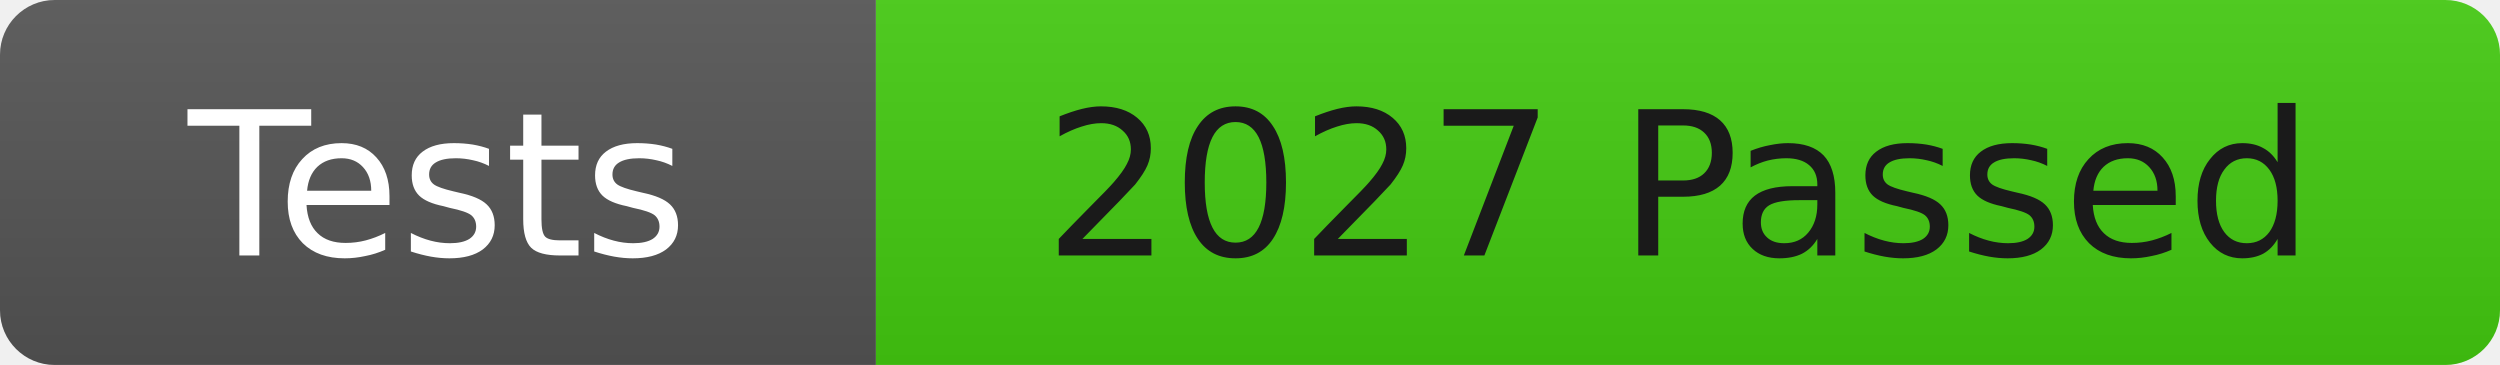
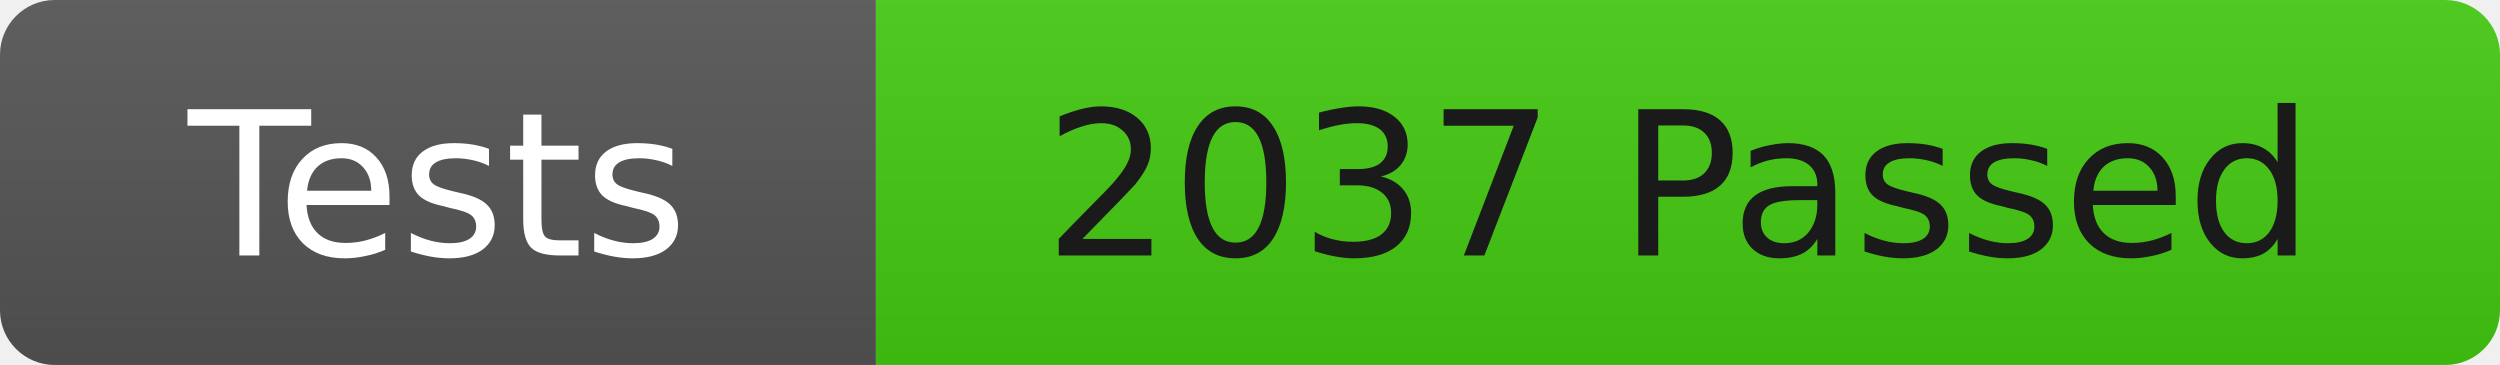
<svg xmlns="http://www.w3.org/2000/svg" width="137" height="20">
  <linearGradient id="b" x2="0" y2="100%">
    <stop offset="0" stop-color="#bbb" stop-opacity=".1" />
    <stop offset="1" stop-opacity=".1" />
  </linearGradient>
  <clipPath id="r">
    <rect width="137" height="20" rx="3" fill="#fff" />
  </clipPath>
  <g clip-path="url(#r)">
    <rect width="48" height="20" fill="#555" />
    <rect x="48" width="89" height="20" fill="#4c1" />
    <rect width="137" height="20" fill="url(#b)" />
  </g>
  <g fill="#fff" font-family="DejaVu Sans,Verdana,Geneva,sans-serif" font-size="11">
    <text x="24" y="14" text-anchor="middle">Tests</text>
-     <text x="92" y="14" fill="#1a1a1a" text-anchor="middle">2027 Passed</text>
+     <text x="92" y="14" fill="#1a1a1a" text-anchor="middle">2037 Passed</text>
  </g>
</svg>
